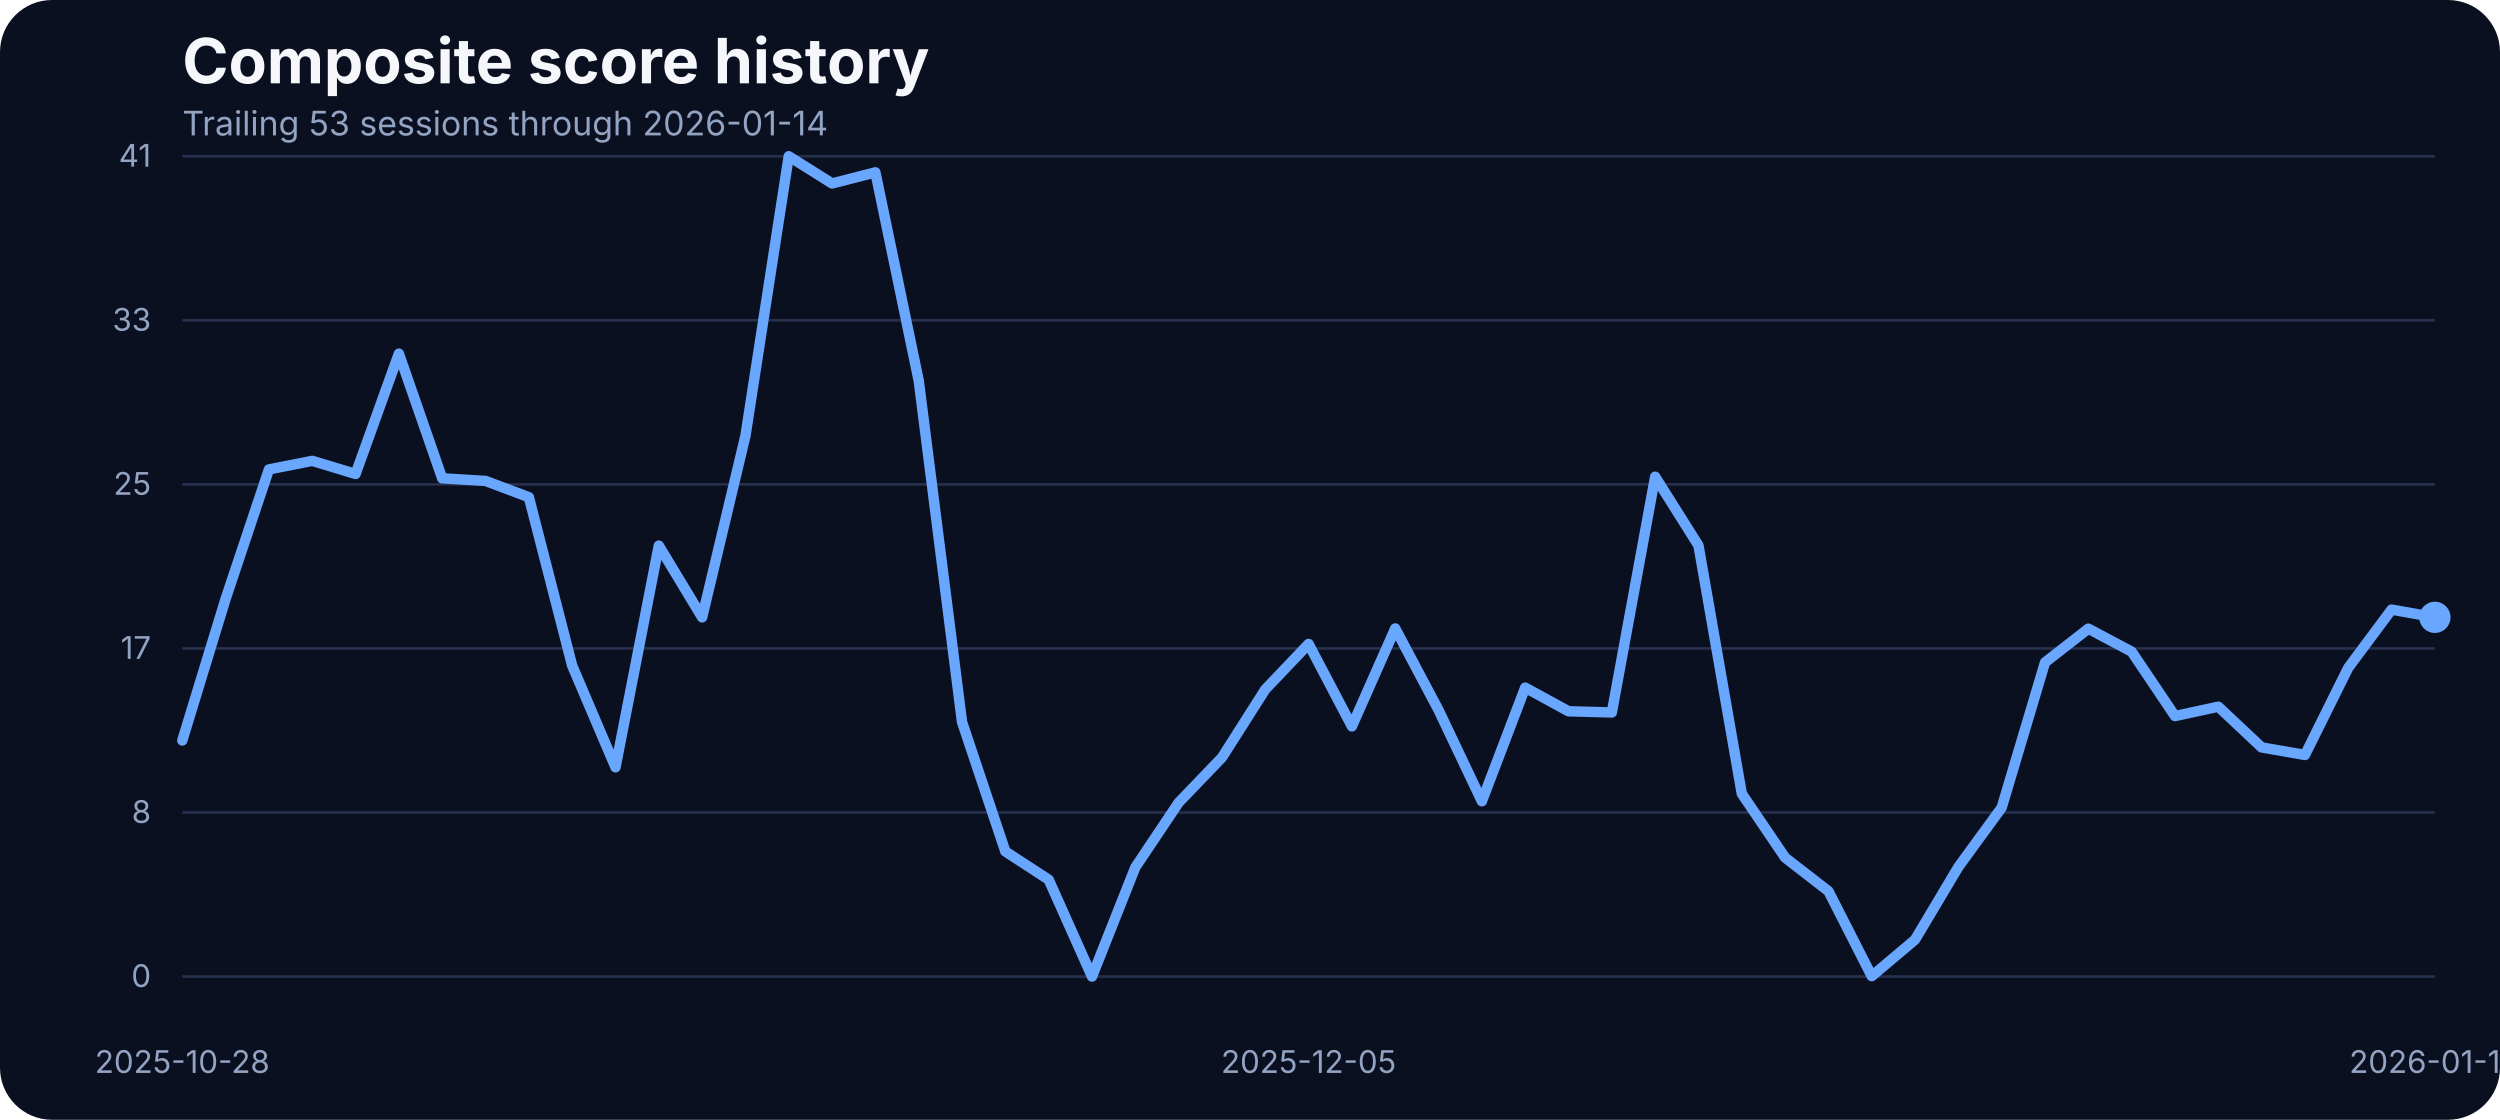
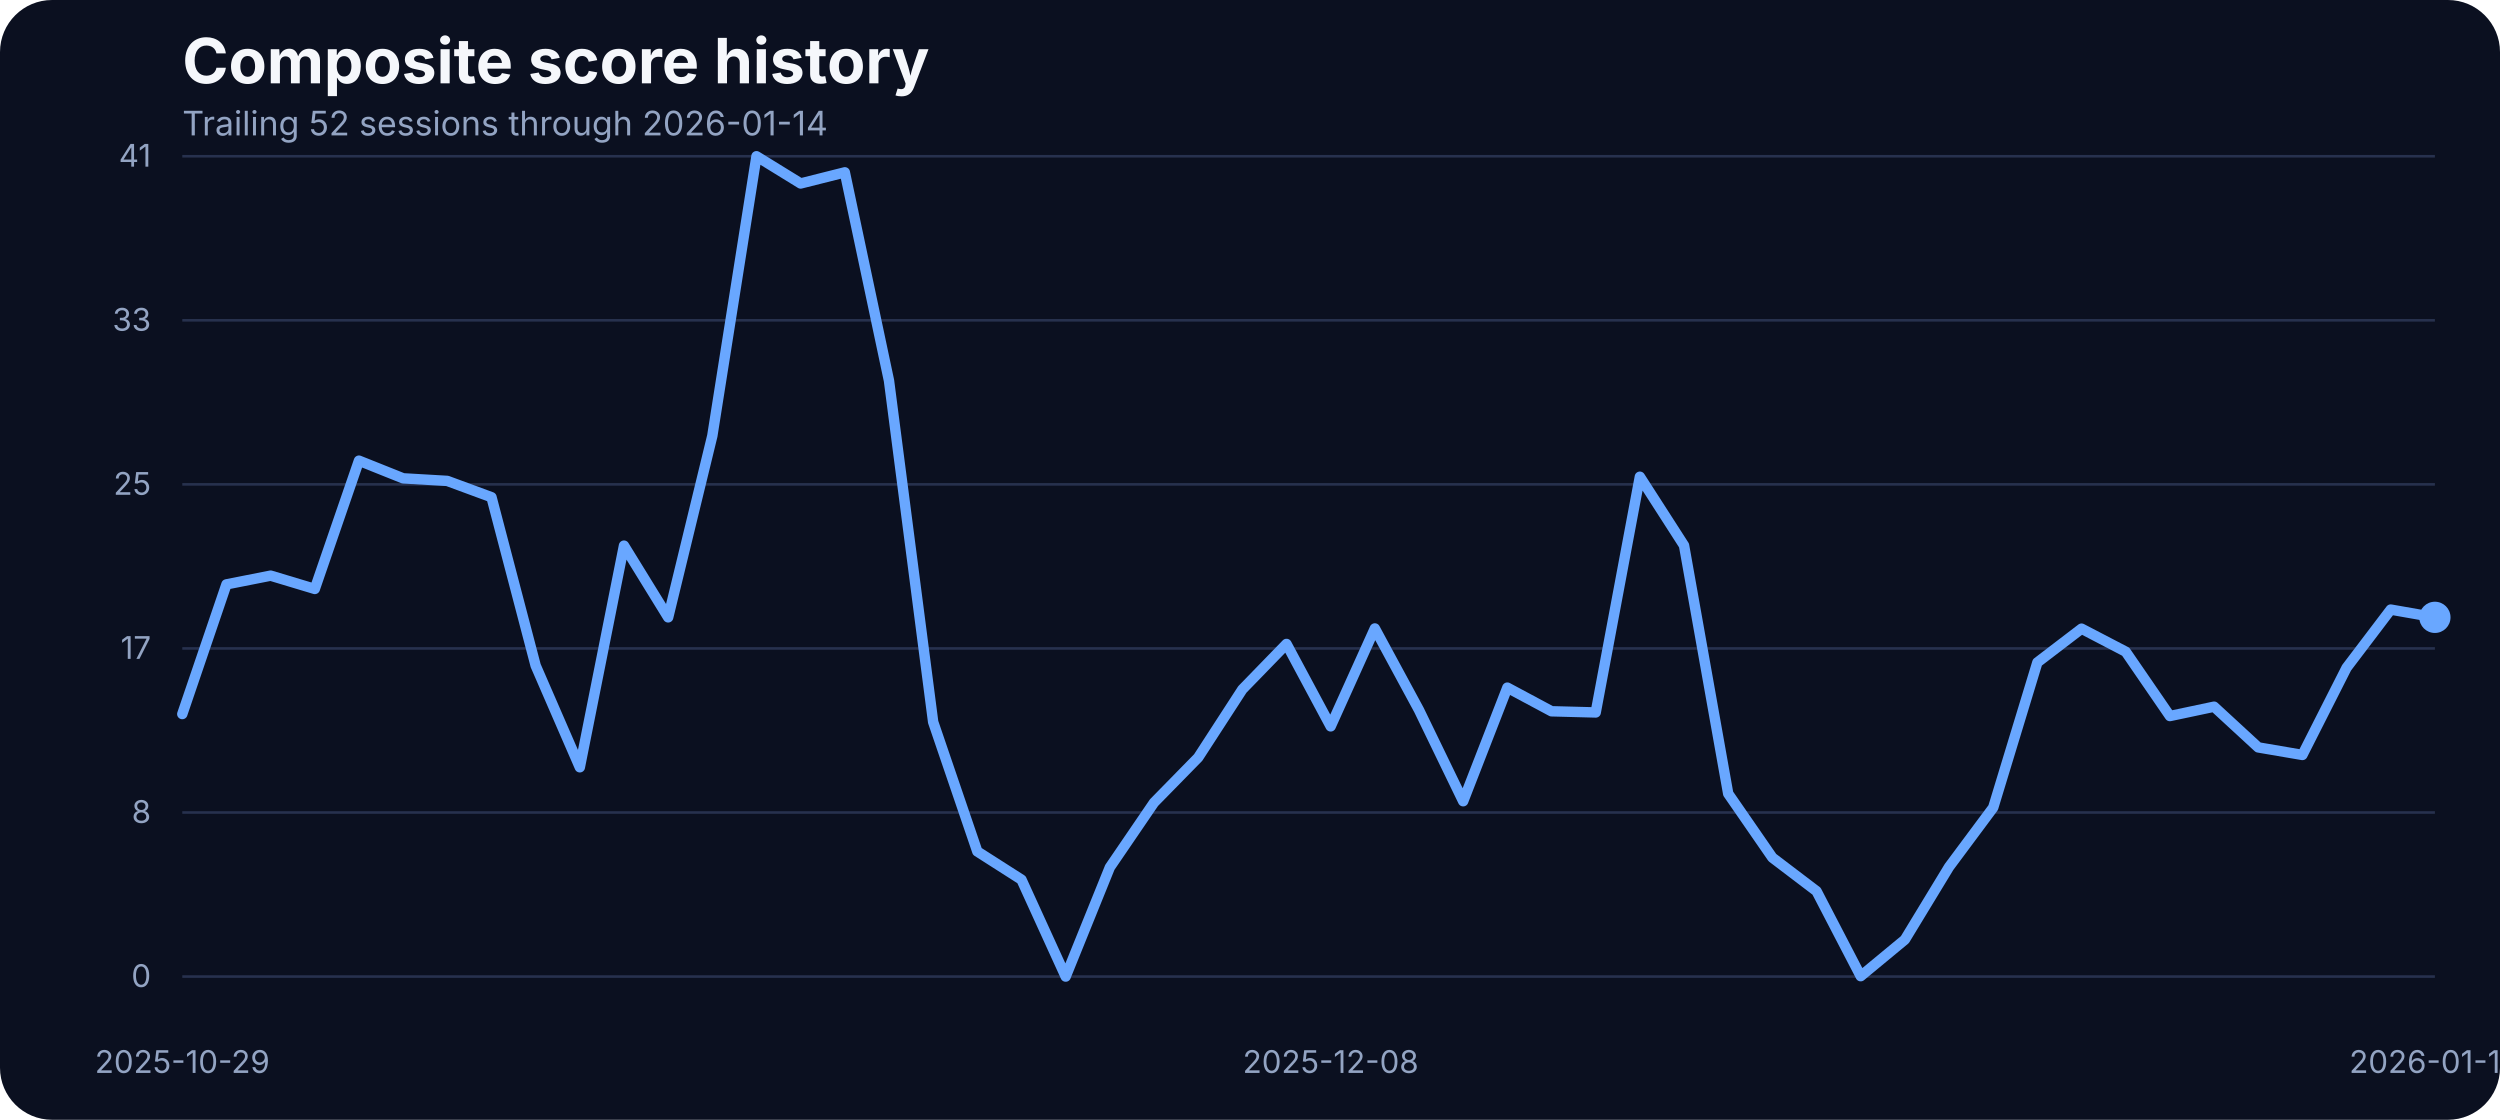
<svg xmlns="http://www.w3.org/2000/svg" width="960" height="430" viewBox="0 0 960 430" role="img" aria-label="Composite score history">
  <rect width="100%" height="100%" fill="#0b1020" rx="20" />
  <text x="70" y="32" fill="#f5f7fb" font-family="Inter, Arial, sans-serif" font-size="24" font-weight="700">Composite score history</text>
-   <text x="70" y="52" fill="#93a4c3" font-family="Inter, Arial, sans-serif" font-size="13">Trailing 53 sessions through 2026-01-14</text>
+   <text x="70" y="52" fill="#93a4c3" font-family="Inter, Arial, sans-serif" font-size="13">Trailing 52 sessions through 2026-01-14</text>
  <line x1="70" x2="935" y1="375.00" y2="375.00" stroke="#27314e" stroke-width="1" />
  <text x="58" y="379.00" text-anchor="end" fill="#93a4c3" font-family="Inter, Arial, sans-serif" font-size="12">0</text>
  <line x1="70" x2="935" y1="312.00" y2="312.00" stroke="#27314e" stroke-width="1" />
  <text x="58" y="316.00" text-anchor="end" fill="#93a4c3" font-family="Inter, Arial, sans-serif" font-size="12">8</text>
  <line x1="70" x2="935" y1="249.00" y2="249.00" stroke="#27314e" stroke-width="1" />
  <text x="58" y="253.00" text-anchor="end" fill="#93a4c3" font-family="Inter, Arial, sans-serif" font-size="12">17</text>
  <line x1="70" x2="935" y1="186.00" y2="186.00" stroke="#27314e" stroke-width="1" />
  <text x="58" y="190.00" text-anchor="end" fill="#93a4c3" font-family="Inter, Arial, sans-serif" font-size="12">25</text>
  <line x1="70" x2="935" y1="123.00" y2="123.00" stroke="#27314e" stroke-width="1" />
  <text x="58" y="127.00" text-anchor="end" fill="#93a4c3" font-family="Inter, Arial, sans-serif" font-size="12">33</text>
  <line x1="70" x2="935" y1="60.00" y2="60.00" stroke="#27314e" stroke-width="1" />
  <text x="58" y="64.00" text-anchor="end" fill="#93a4c3" font-family="Inter, Arial, sans-serif" font-size="12">41</text>
-   <text x="70.00" y="412" text-anchor="middle" fill="#93a4c3" font-family="Inter, Arial, sans-serif" font-size="12">2025-10-28</text>
-   <text x="502.50" y="412" text-anchor="middle" fill="#93a4c3" font-family="Inter, Arial, sans-serif" font-size="12">2025-12-05</text>
+   <text x="70.00" y="412" text-anchor="middle" fill="#93a4c3" font-family="Inter, Arial, sans-serif" font-size="12">2025-10-29</text>
+   <text x="510.98" y="412" text-anchor="middle" fill="#93a4c3" font-family="Inter, Arial, sans-serif" font-size="12">2025-12-08</text>
  <text x="935.00" y="412" text-anchor="middle" fill="#93a4c3" font-family="Inter, Arial, sans-serif" font-size="12">2026-01-14</text>
-   <path d="M 70.00 284.34 L 86.63 229.97 L 103.27 180.25 L 119.90 176.97 L 136.54 182.00 L 153.17 135.80 L 169.81 183.68 L 186.44 184.67 L 203.08 190.93 L 219.71 255.59 L 236.35 294.63 L 252.98 209.53 L 269.62 237.06 L 286.25 167.36 L 302.88 60.00 L 319.52 70.45 L 336.15 66.18 L 352.79 146.17 L 369.42 277.24 L 386.06 326.96 L 402.69 337.79 L 419.33 375.00 L 435.96 333.06 L 452.60 308.20 L 469.23 290.89 L 485.87 264.74 L 502.50 247.28 L 519.13 278.92 L 535.77 241.33 L 552.40 272.67 L 569.04 307.67 L 585.67 264.05 L 602.31 273.13 L 618.94 273.58 L 635.58 183.07 L 652.21 209.46 L 668.85 304.77 L 685.48 329.32 L 702.12 342.21 L 718.75 374.85 L 735.38 360.82 L 752.02 332.91 L 768.65 310.11 L 785.29 254.37 L 801.92 241.41 L 818.56 250.25 L 835.19 274.96 L 851.83 271.37 L 868.46 287.00 L 885.10 289.90 L 901.73 256.43 L 918.37 234.08 L 935.00 237.06" fill="none" stroke="#69a7ff" stroke-width="4" stroke-linecap="round" stroke-linejoin="round" />
+   <path d="M 70.00 274.19 L 86.96 224.40 L 103.92 221.05 L 120.88 226.15 L 137.84 176.90 L 154.80 183.68 L 171.76 184.67 L 188.73 190.93 L 205.69 255.59 L 222.65 294.63 L 239.61 209.53 L 256.57 237.06 L 273.53 167.36 L 290.49 60.00 L 307.45 70.45 L 324.41 66.18 L 341.37 146.17 L 358.33 277.24 L 375.29 326.96 L 392.25 337.79 L 409.22 375.00 L 426.18 333.06 L 443.14 308.20 L 460.10 290.89 L 477.06 264.74 L 494.02 247.28 L 510.98 278.92 L 527.94 241.33 L 544.90 272.67 L 561.86 307.67 L 578.82 264.05 L 595.78 273.13 L 612.75 273.58 L 629.71 183.07 L 646.67 209.46 L 663.63 304.77 L 680.59 329.32 L 697.55 342.21 L 714.51 374.85 L 731.47 360.82 L 748.43 332.91 L 765.39 310.11 L 782.35 254.37 L 799.31 241.41 L 816.27 250.25 L 833.24 274.96 L 850.20 271.37 L 867.16 287.00 L 884.12 289.90 L 901.08 256.43 L 918.04 234.08 L 935.00 237.06" fill="none" stroke="#69a7ff" stroke-width="4" stroke-linecap="round" stroke-linejoin="round" />
  <circle cx="935.00" cy="237.06" r="6" fill="#69a7ff" />
</svg>
